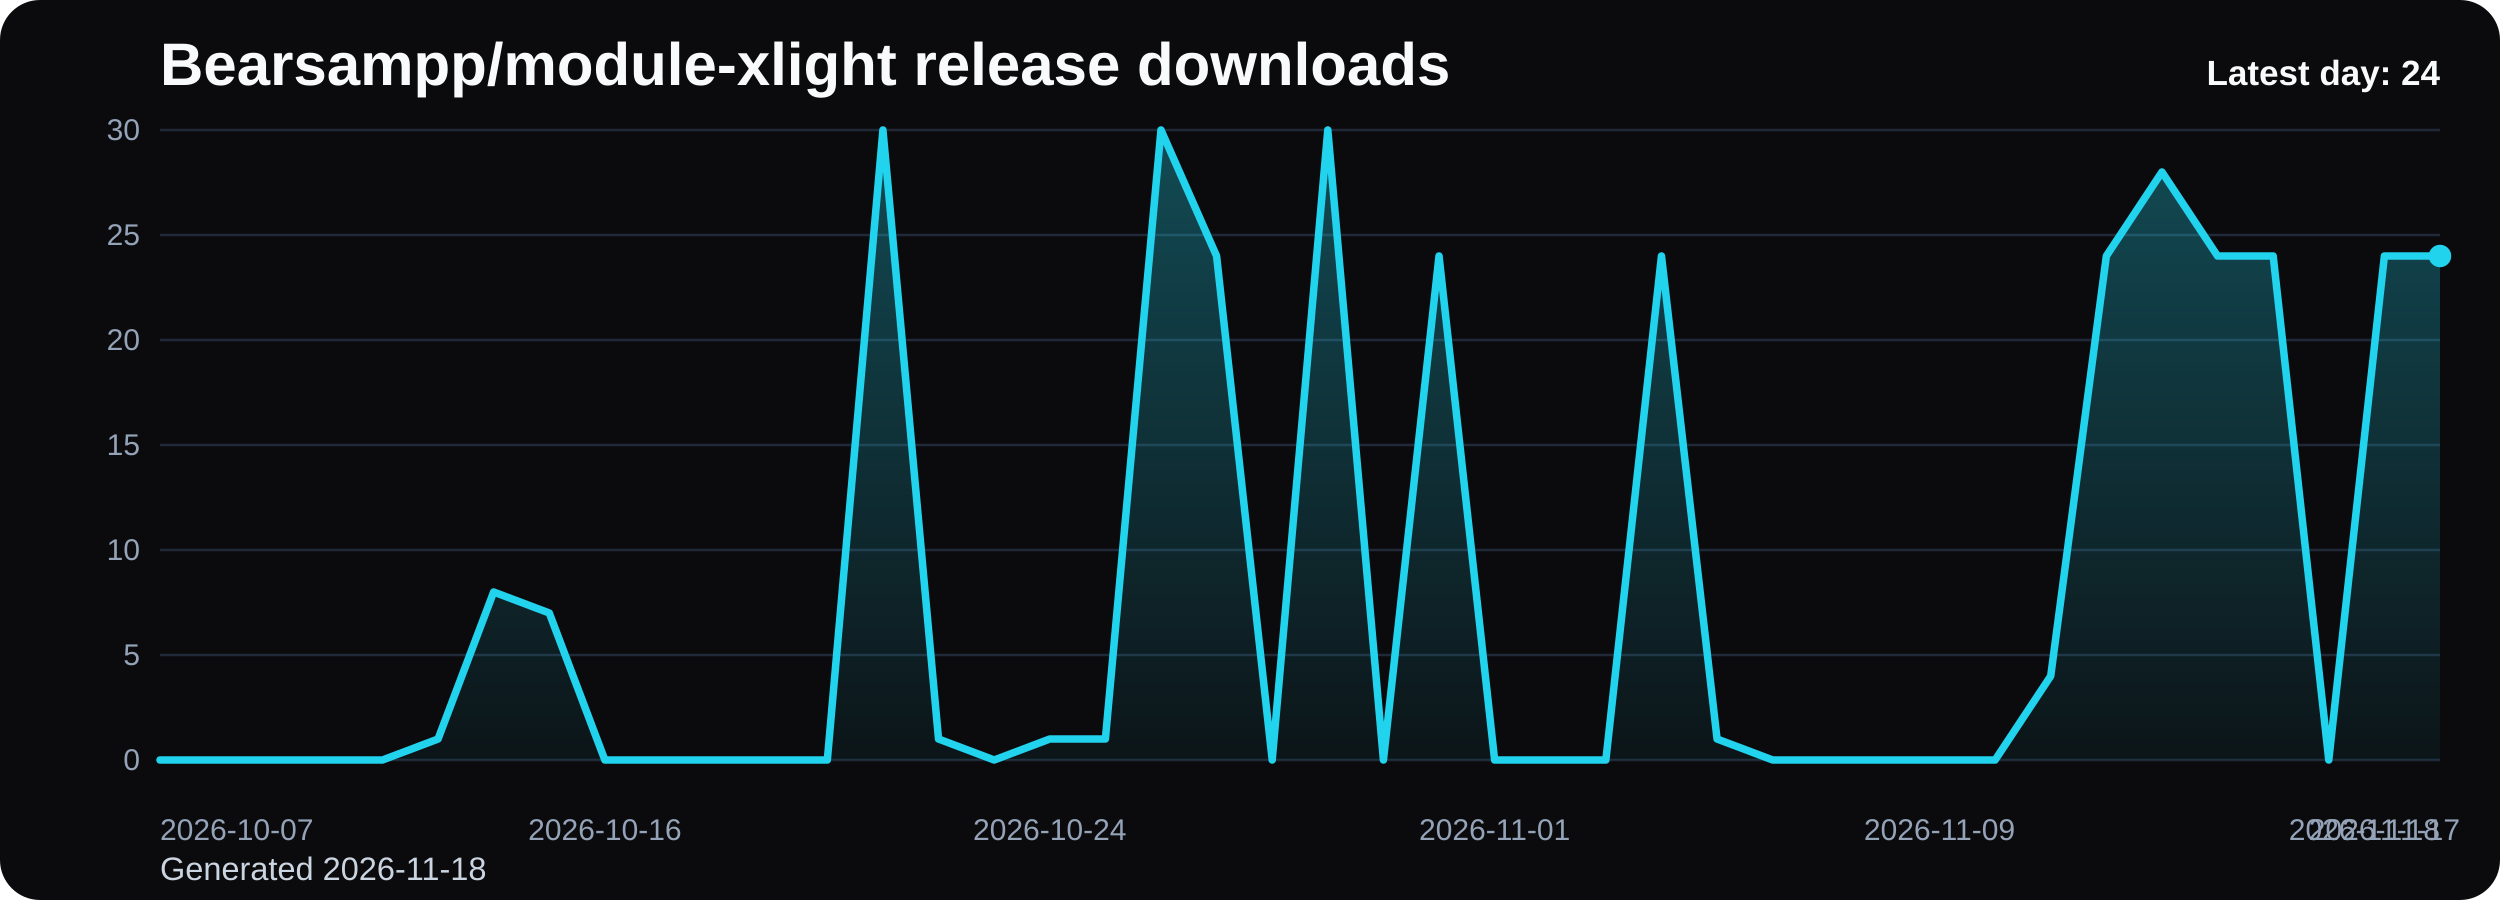
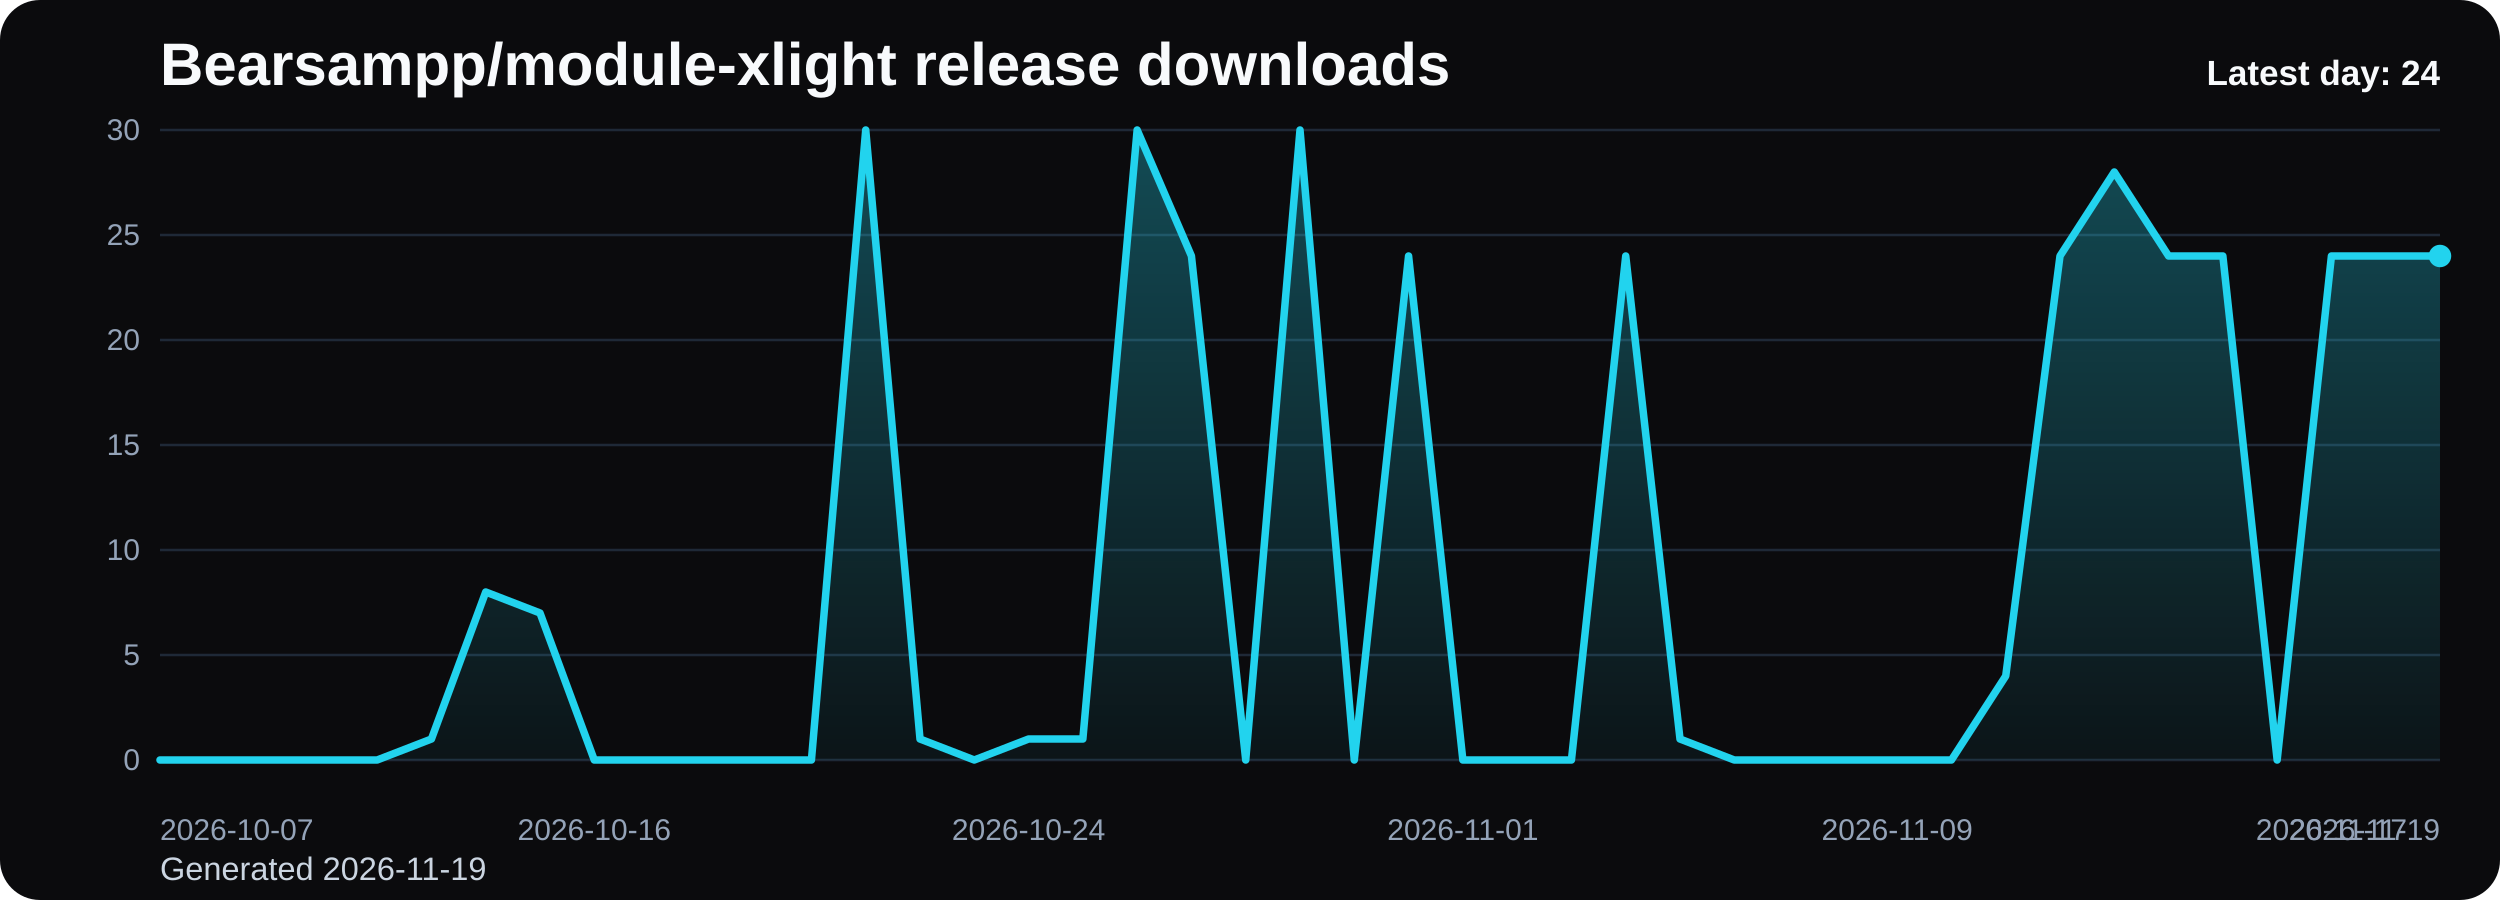
<svg xmlns="http://www.w3.org/2000/svg" viewBox="0 0 1000 360" role="img" aria-label="Bearsampp/module-xlight release downloads chart">
  <defs>
    <linearGradient id="fill-daily-black" x1="0" y1="0" x2="0" y2="1">
      <stop offset="0%" stop-color="#22d3ee" stop-opacity="0.32" />
      <stop offset="100%" stop-color="#22d3ee" stop-opacity="0.05" />
    </linearGradient>
    <style>
      .bg { fill: #0b0b0d; }
      .title { font: 700 24px Arial, sans-serif; fill: #f8fafc; }
      .sub { font: 400 13px Arial, sans-serif; fill: #cbd5e1; }
      .grid { stroke: #1f2937; stroke-width: 1; }
      .axis { font: 400 12px Arial, sans-serif; fill: #94a3b8; }
      .line { fill: none; stroke: #22d3ee; stroke-width: 3; stroke-linecap: round; stroke-linejoin: round; }
      .dot { fill: #22d3ee; }
      .value { font: 600 11px Arial, sans-serif; fill: #cbd5e1; }
      .latest { font: 700 14px Arial, sans-serif; fill: #f8fafc; }
    </style>
  </defs>
  <rect class="bg" x="0" y="0" width="1000" height="360" rx="16" />
  <text class="title" x="64" y="34">Bearsampp/module-xlight release downloads</text>
-   <text class="sub" x="64" y="352">Generated 2026-11-18</text>
+   <text class="sub" x="64" y="352">Generated 2026-11-19</text>
  <line x1="64" y1="52.00" x2="976" y2="52.00" class="grid" />
  <text x="56" y="56.00" text-anchor="end" class="axis">30</text>
  <line x1="64" y1="94.00" x2="976" y2="94.00" class="grid" />
  <text x="56" y="98.00" text-anchor="end" class="axis">25</text>
  <line x1="64" y1="136.00" x2="976" y2="136.00" class="grid" />
  <text x="56" y="140.00" text-anchor="end" class="axis">20</text>
  <line x1="64" y1="178.00" x2="976" y2="178.00" class="grid" />
  <text x="56" y="182.00" text-anchor="end" class="axis">15</text>
  <line x1="64" y1="220.00" x2="976" y2="220.00" class="grid" />
  <text x="56" y="224.00" text-anchor="end" class="axis">10</text>
  <line x1="64" y1="262.00" x2="976" y2="262.00" class="grid" />
  <text x="56" y="266.00" text-anchor="end" class="axis">5</text>
  <line x1="64" y1="304.00" x2="976" y2="304.00" class="grid" />
  <text x="56" y="308.00" text-anchor="end" class="axis">0</text>
-   <path d="M 64.00 304 L 64.00 304.00 L 86.24 304.00 L 108.49 304.00 L 130.73 304.00 L 152.98 304.00 L 175.22 295.60 L 197.46 236.80 L 219.71 245.20 L 241.95 304.00 L 264.20 304.00 L 286.44 304.00 L 308.68 304.00 L 330.93 304.00 L 353.17 52.00 L 375.41 295.60 L 397.66 304.00 L 419.90 295.60 L 442.15 295.60 L 464.39 52.00 L 486.63 102.40 L 508.88 304.00 L 531.12 52.00 L 553.37 304.00 L 575.61 102.40 L 597.85 304.00 L 620.10 304.00 L 642.34 304.00 L 664.59 102.40 L 686.83 295.60 L 709.07 304.00 L 731.32 304.00 L 753.56 304.00 L 775.80 304.00 L 798.05 304.00 L 820.29 270.40 L 842.54 102.40 L 864.78 68.80 L 887.02 102.40 L 909.27 102.40 L 931.51 304.00 L 953.76 102.40 L 976.00 102.40 L 976.00 304 Z" fill="url(#fill-daily-black)" />
-   <polyline class="line" points="64.00,304.00 86.24,304.00 108.49,304.00 130.73,304.00 152.98,304.00 175.22,295.60 197.46,236.80 219.71,245.20 241.95,304.00 264.20,304.00 286.44,304.00 308.68,304.00 330.93,304.00 353.17,52.00 375.41,295.60 397.66,304.00 419.90,295.60 442.15,295.60 464.39,52.00 486.63,102.40 508.88,304.00 531.12,52.00 553.37,304.00 575.61,102.40 597.85,304.00 620.10,304.00 642.34,304.00 664.59,102.40 686.83,295.60 709.07,304.00 731.32,304.00 753.56,304.00 775.80,304.00 798.05,304.00 820.29,270.40 842.54,102.40 864.78,68.80 887.02,102.40 909.27,102.40 931.51,304.00 953.76,102.40 976.00,102.40" />
+   <path d="M 64.00 304 L 64.00 304.00 L 85.71 304.00 L 107.43 304.00 L 129.14 304.00 L 150.86 304.00 L 172.57 295.60 L 194.29 236.80 L 216.00 245.20 L 237.71 304.00 L 259.43 304.00 L 281.14 304.00 L 302.86 304.00 L 324.57 304.00 L 346.29 52.00 L 368.00 295.60 L 389.71 304.00 L 411.43 295.60 L 433.14 295.60 L 454.86 52.00 L 476.57 102.40 L 498.29 304.00 L 520.00 52.00 L 541.71 304.00 L 563.43 102.40 L 585.14 304.00 L 606.86 304.00 L 628.57 304.00 L 650.29 102.40 L 672.00 295.60 L 693.71 304.00 L 715.43 304.00 L 737.14 304.00 L 758.86 304.00 L 780.57 304.00 L 802.29 270.40 L 824.00 102.40 L 845.71 68.80 L 867.43 102.40 L 889.14 102.40 L 910.86 304.00 L 932.57 102.40 L 954.29 102.40 L 976.00 102.40 L 976.00 304 Z" fill="url(#fill-daily-black)" />
+   <polyline class="line" points="64.00,304.00 85.71,304.00 107.43,304.00 129.14,304.00 150.86,304.00 172.57,295.60 194.29,236.80 216.00,245.20 237.71,304.00 259.43,304.00 281.14,304.00 302.86,304.00 324.57,304.00 346.29,52.00 368.00,295.60 389.71,304.00 411.43,295.60 433.14,295.60 454.86,52.00 476.57,102.40 498.29,304.00 520.00,52.00 541.71,304.00 563.43,102.40 585.14,304.00 606.86,304.00 628.57,304.00 650.29,102.40 672.00,295.60 693.71,304.00 715.43,304.00 737.14,304.00 758.86,304.00 780.57,304.00 802.29,270.40 824.00,102.40 845.71,68.80 867.43,102.40 889.14,102.40 910.86,304.00 932.57,102.40 954.29,102.40 976.00,102.40" />
  <circle class="dot" cx="976.00" cy="102.40" r="4.5" />
  <text class="axis" x="64.00" y="336" text-anchor="start">2026-10-07</text>
-   <text class="axis" x="241.95" y="336" text-anchor="middle">2026-10-16</text>
-   <text class="axis" x="419.90" y="336" text-anchor="middle">2026-10-24</text>
-   <text class="axis" x="597.85" y="336" text-anchor="middle">2026-11-01</text>
-   <text class="axis" x="775.80" y="336" text-anchor="middle">2026-11-09</text>
-   <text class="axis" x="953.76" y="336" text-anchor="middle">2026-11-17</text>
-   <text class="axis" x="976.00" y="336" text-anchor="end">2026-11-18</text>
+   <text class="axis" x="237.71" y="336" text-anchor="middle">2026-10-16</text>
+   <text class="axis" x="411.43" y="336" text-anchor="middle">2026-10-24</text>
+   <text class="axis" x="585.14" y="336" text-anchor="middle">2026-11-01</text>
+   <text class="axis" x="758.86" y="336" text-anchor="middle">2026-11-09</text>
+   <text class="axis" x="932.57" y="336" text-anchor="middle">2026-11-17</text>
+   <text class="axis" x="976.00" y="336" text-anchor="end">2026-11-19</text>
  <text class="latest" x="976" y="34" text-anchor="end">Latest day: 24</text>
</svg>
